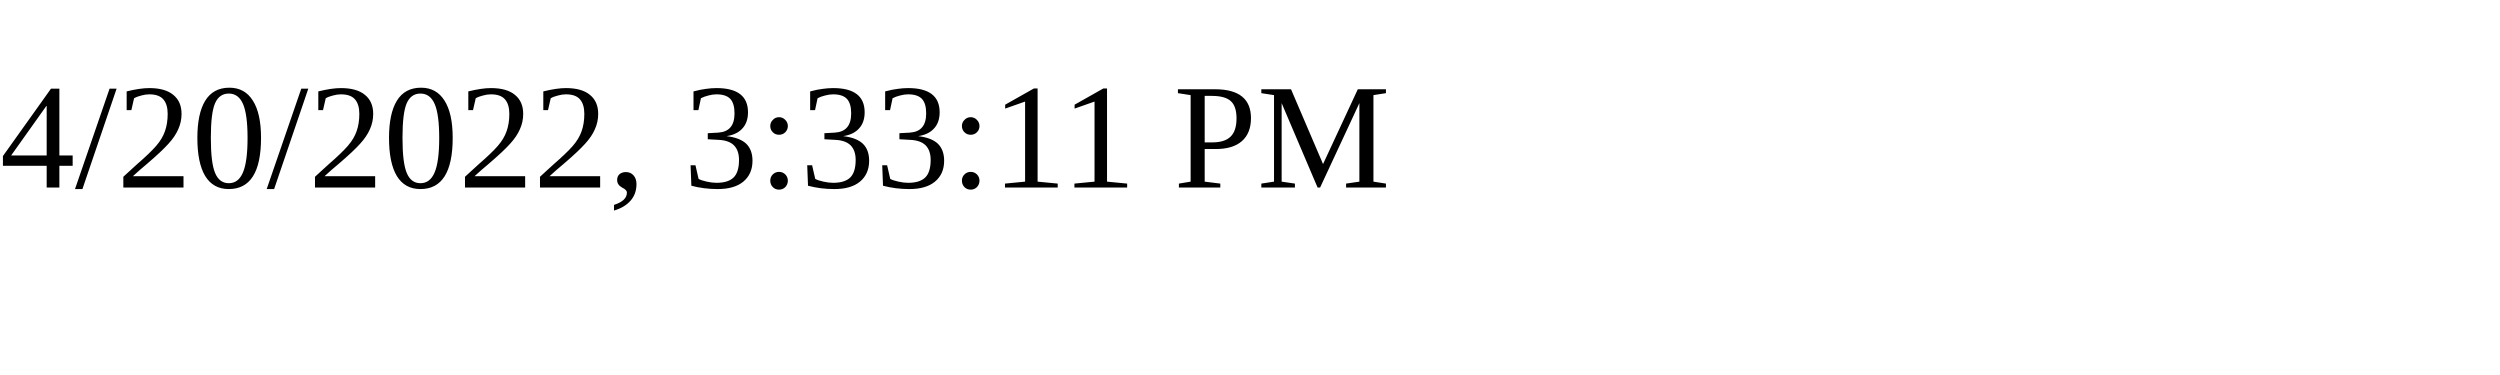
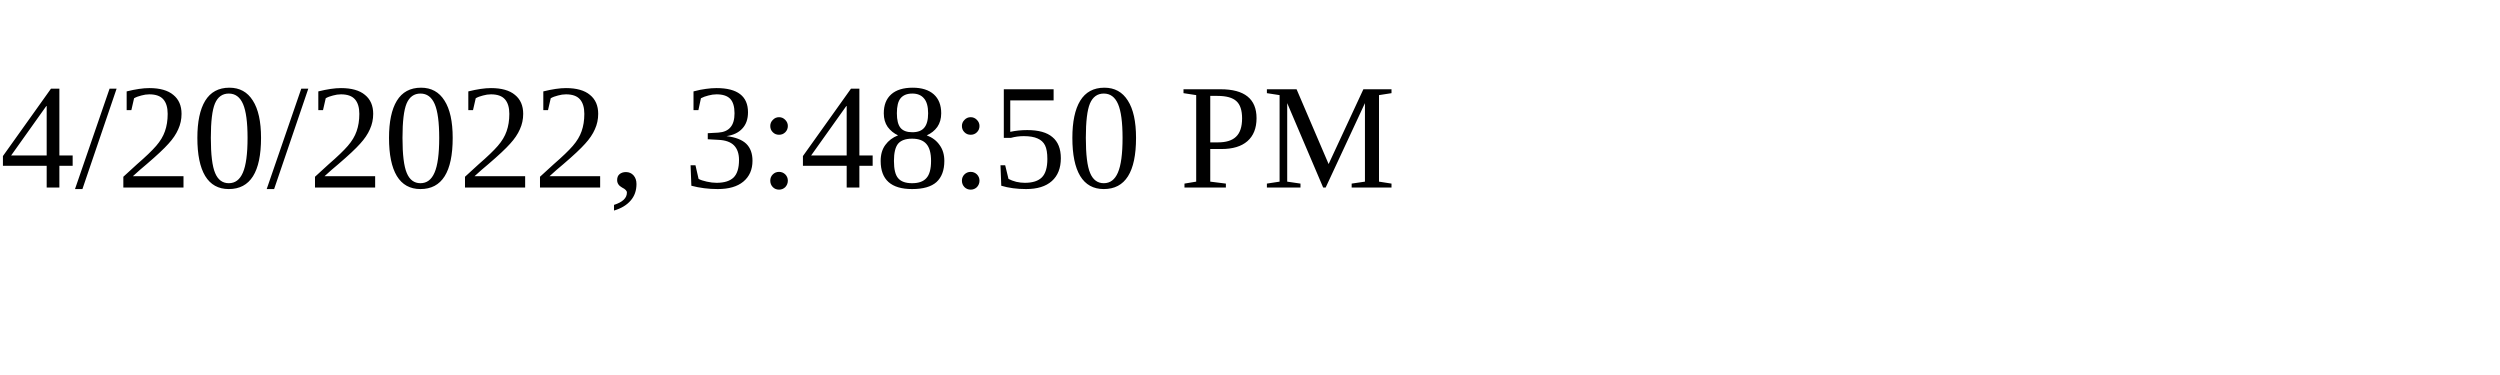
<svg xmlns="http://www.w3.org/2000/svg" height="30" width="200">
-   <text x="0" y="15">4/20/2022, 3:33:11 PM</text>
+   <text x="0" y="15">4/20/2022, 3:48:50 PM</text>
</svg>
